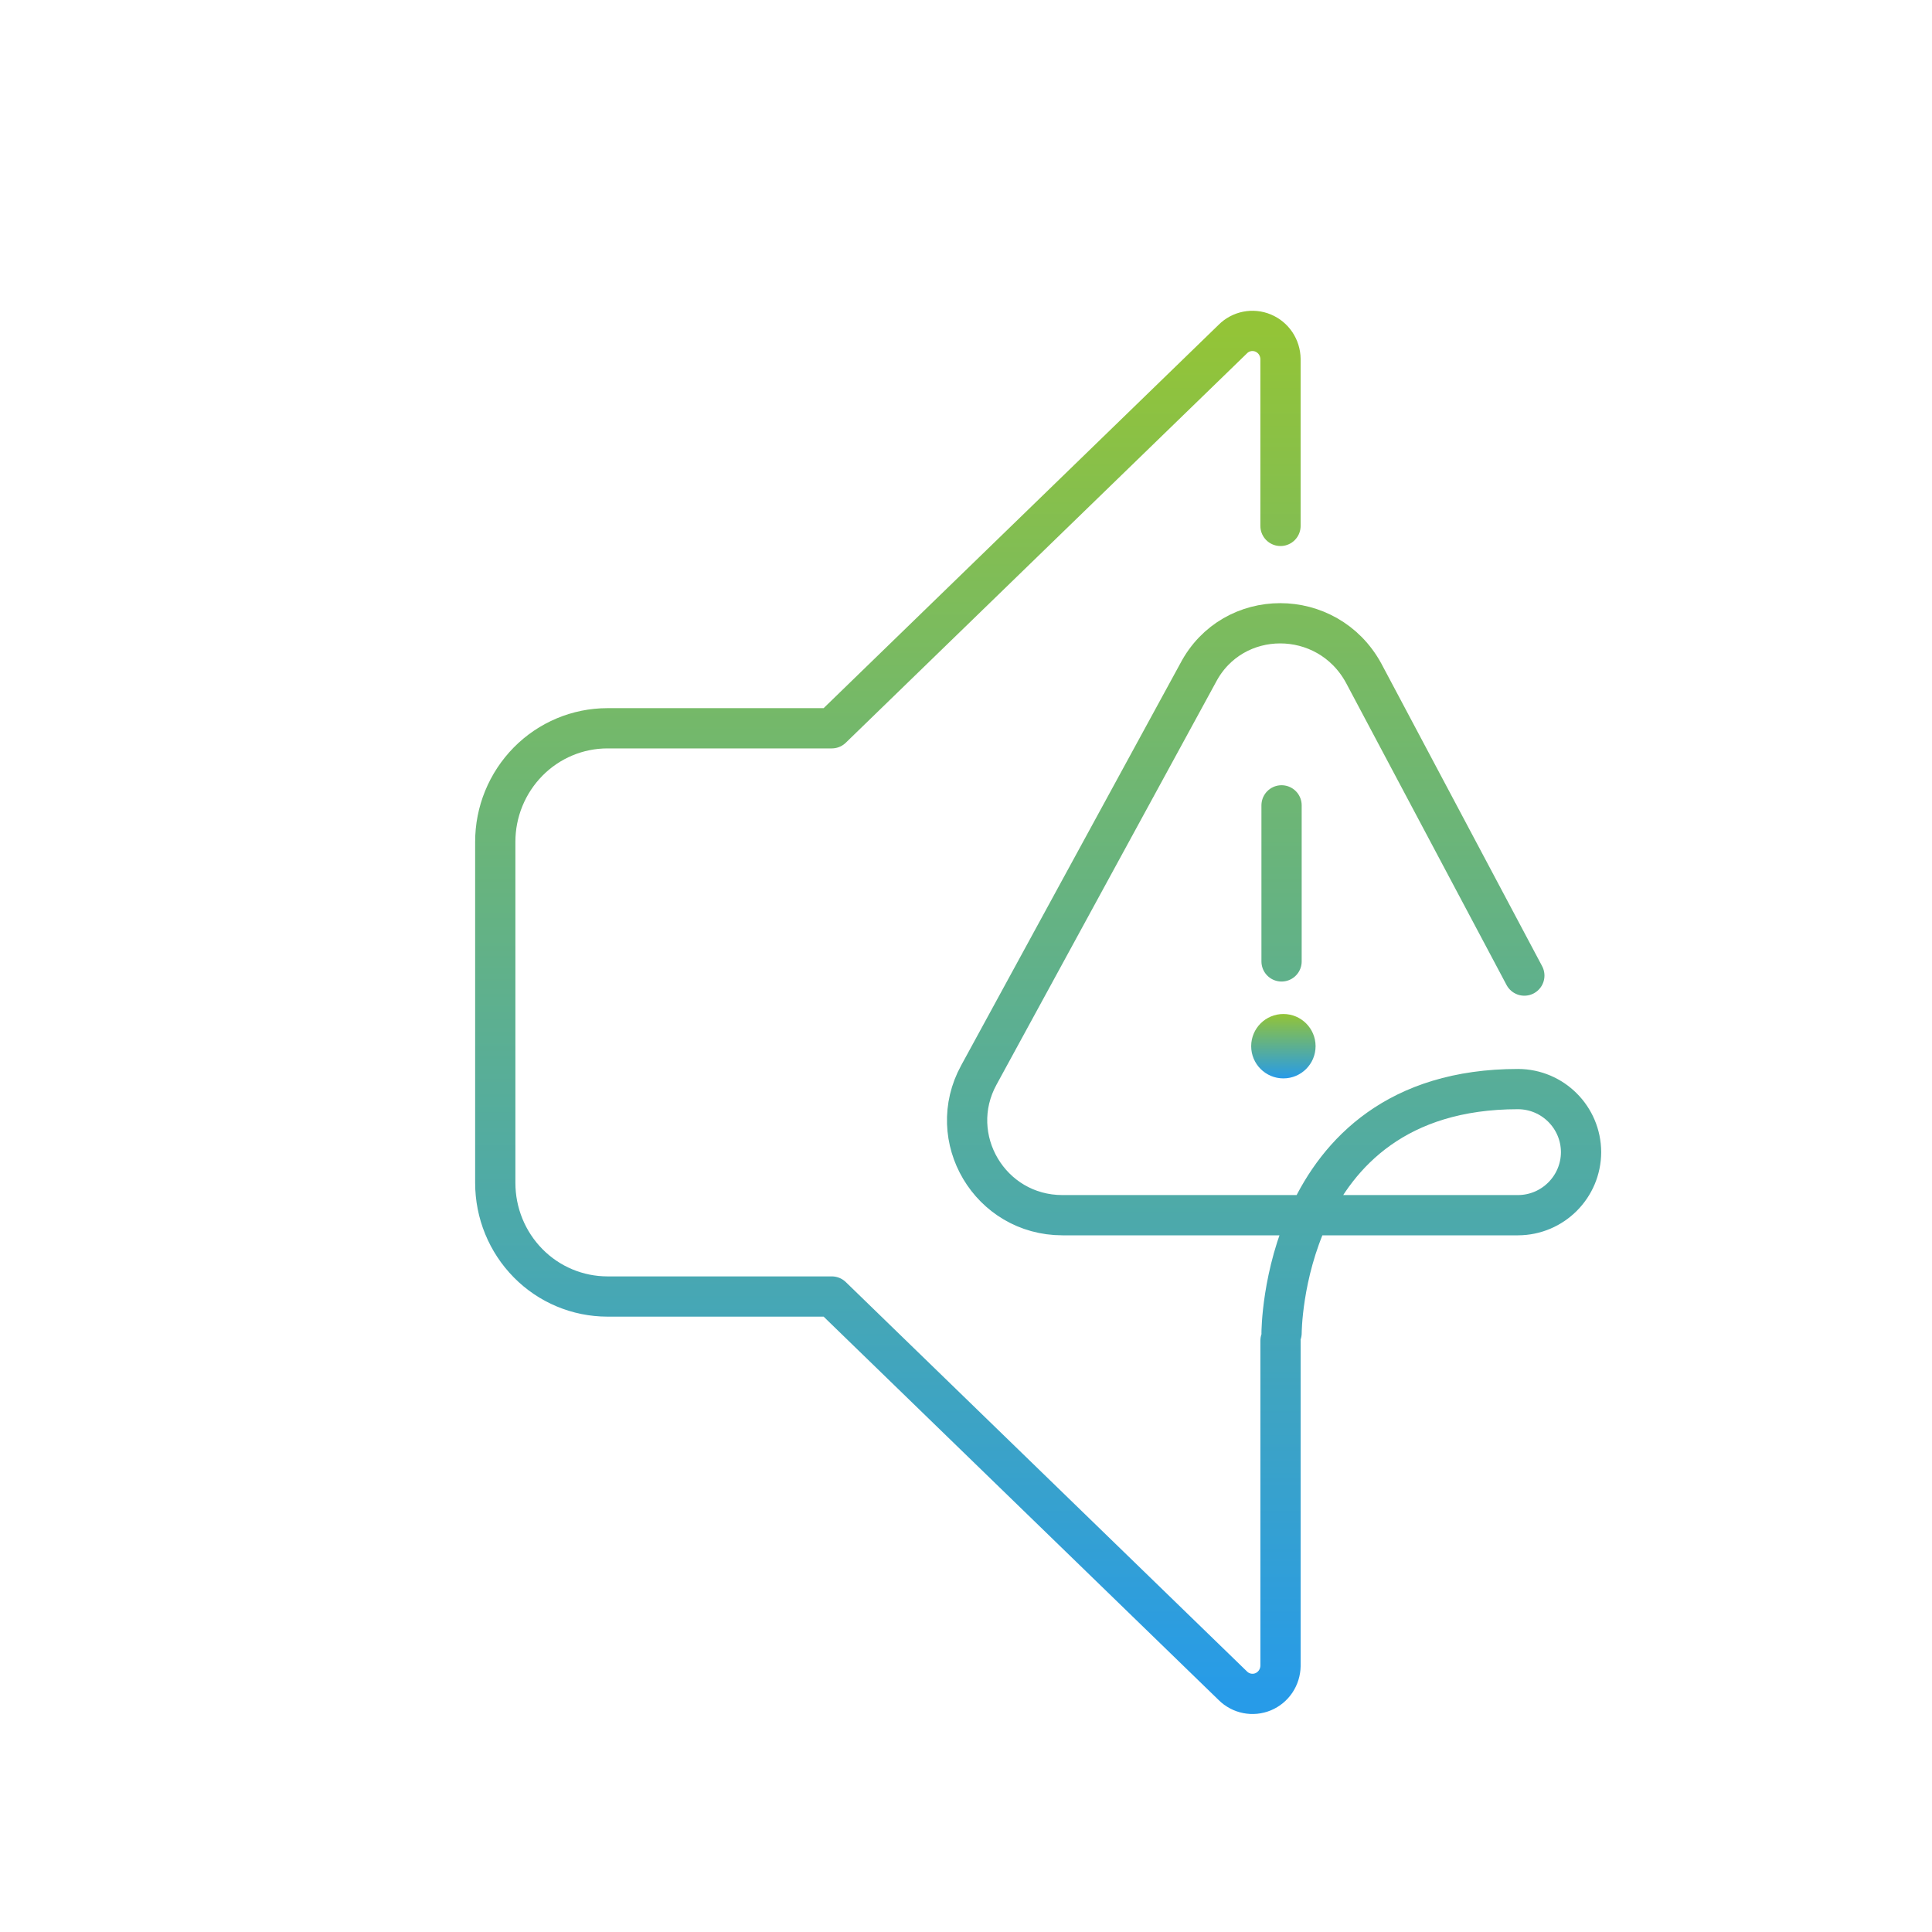
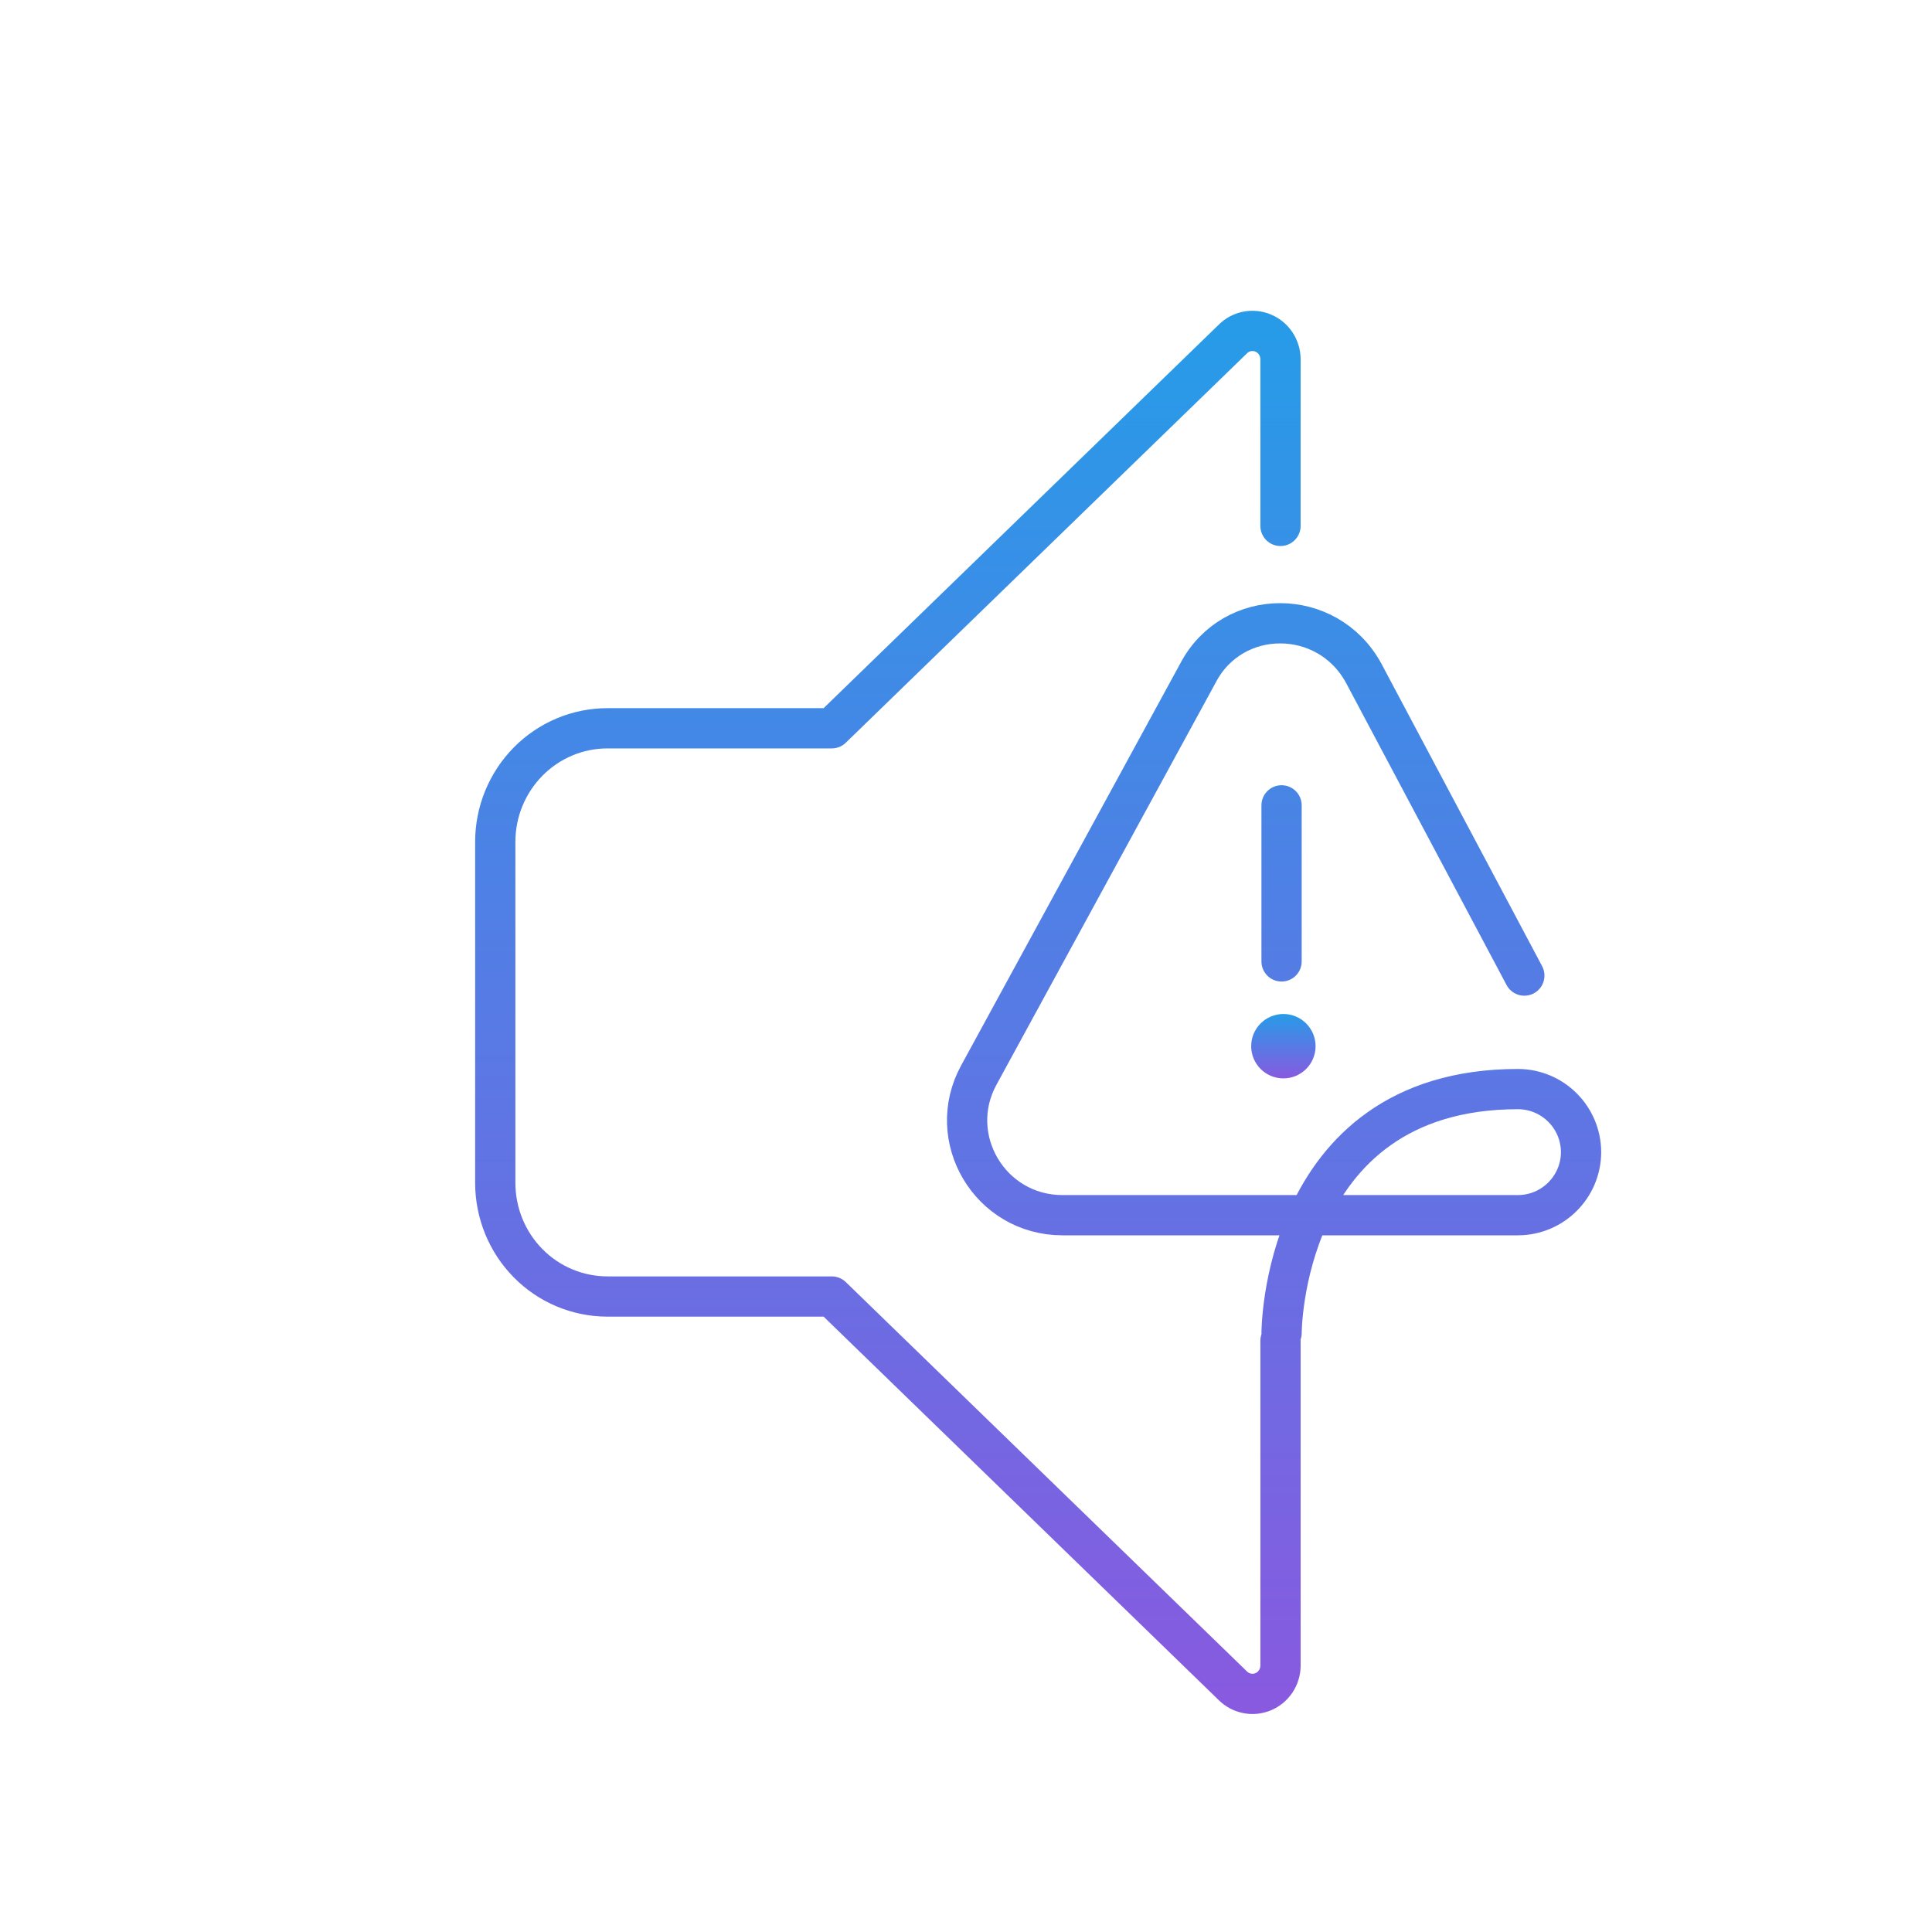
<svg xmlns="http://www.w3.org/2000/svg" width="120" height="120" fill="none" viewBox="0 0 120 120">
  <path stroke="url(#a)" stroke-linecap="round" stroke-linejoin="round" stroke-width="2.5" d="M79.6 50.022v9.693m15.079.88-9.987-18.797c-2.252-4.113-8.126-4.113-10.28 0l-13.61 24.966c-2.153 3.916.686 8.714 5.19 8.714h15.322m0 0h12.973a3.93 3.93 0 0 0 3.916-3.917 3.93 3.93 0 0 0-3.916-3.916c-7.51 0-11.18 3.961-12.973 7.833m0 0c-1.713 3.698-1.713 7.315-1.713 7.315m-.067-50.128v-10.37a1.8 1.8 0 0 0-.3-.968 1.75 1.75 0 0 0-.778-.64 1.72 1.72 0 0 0-1.883.372l-24.91 24.176H37.729c-1.848 0-3.62.744-4.927 2.068a7.1 7.1 0 0 0-2.04 4.991v21.177c0 1.872.733 3.667 2.04 4.991a6.92 6.92 0 0 0 4.927 2.067h13.935l24.91 24.177a1.73 1.73 0 0 0 1.883.372c.315-.132.585-.354.777-.64a1.8 1.8 0 0 0 .301-.967v-20.2" />
  <path fill="url(#b)" d="M79.713 66.981a2 2 0 1 0 0-4 2 2 0 0 0 0 4" />
  <defs>
    <linearGradient id="a" x1="64.482" x2="64.482" y1="20.554" y2="105.211" gradientUnits="userSpaceOnUse">
-       <stop stop-color="#93C437" />
-       <stop offset="1" stop-color="#279BE8" />
+       <stop stop-color="#279BE8" />
+       <stop offset="1" stop-color="#875AE0" />
    </linearGradient>
    <linearGradient id="b" x1="79.713" x2="79.713" y1="62.981" y2="66.981" gradientUnits="userSpaceOnUse">
-       <stop stop-color="#93C437" />
-       <stop offset="1" stop-color="#279BE8" />
+       <stop stop-color="#279BE8" />
+       <stop offset="1" stop-color="#875AE0" />
    </linearGradient>
  </defs>
</svg>
